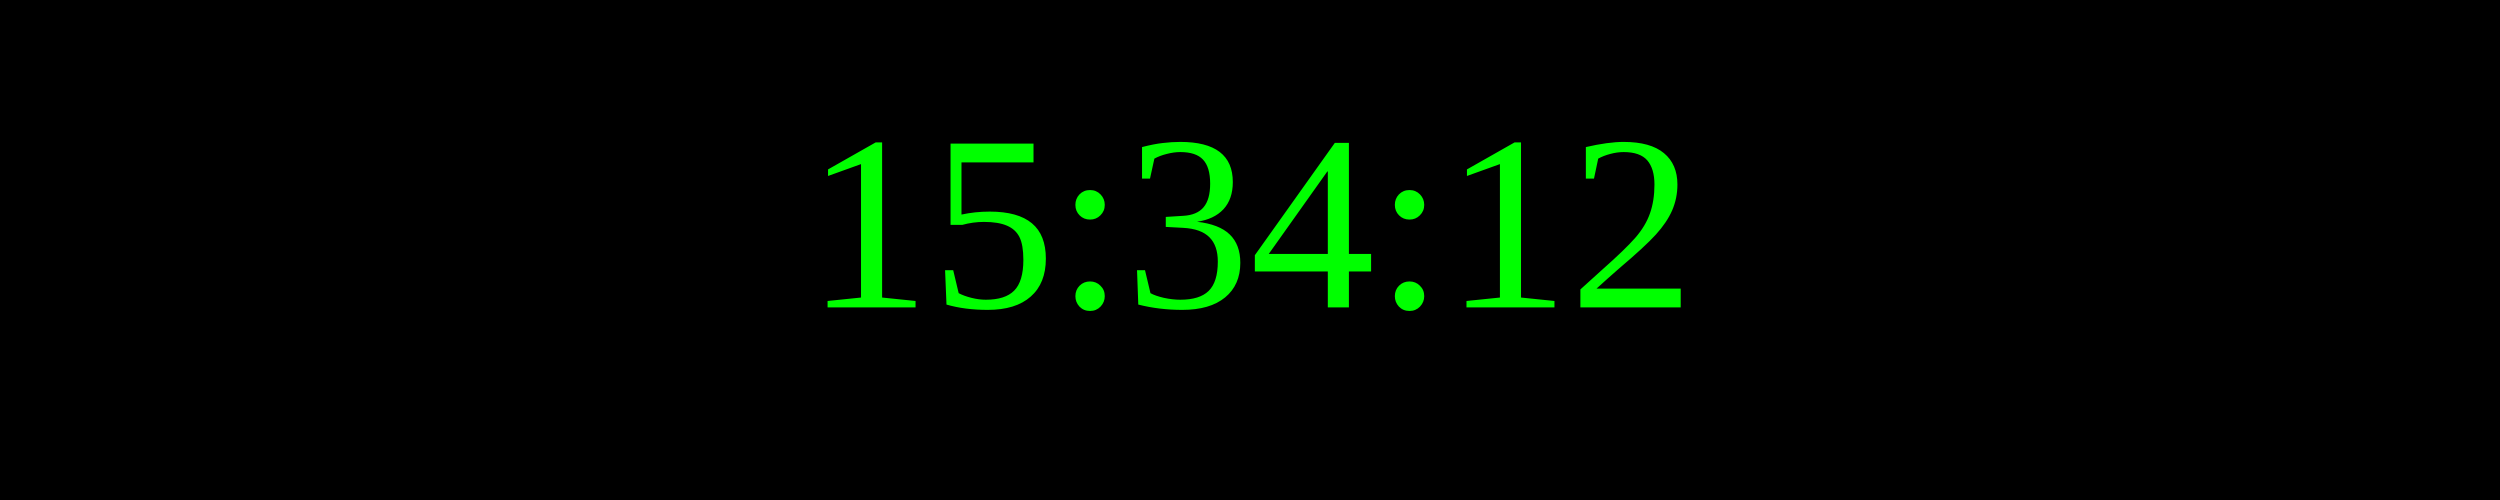
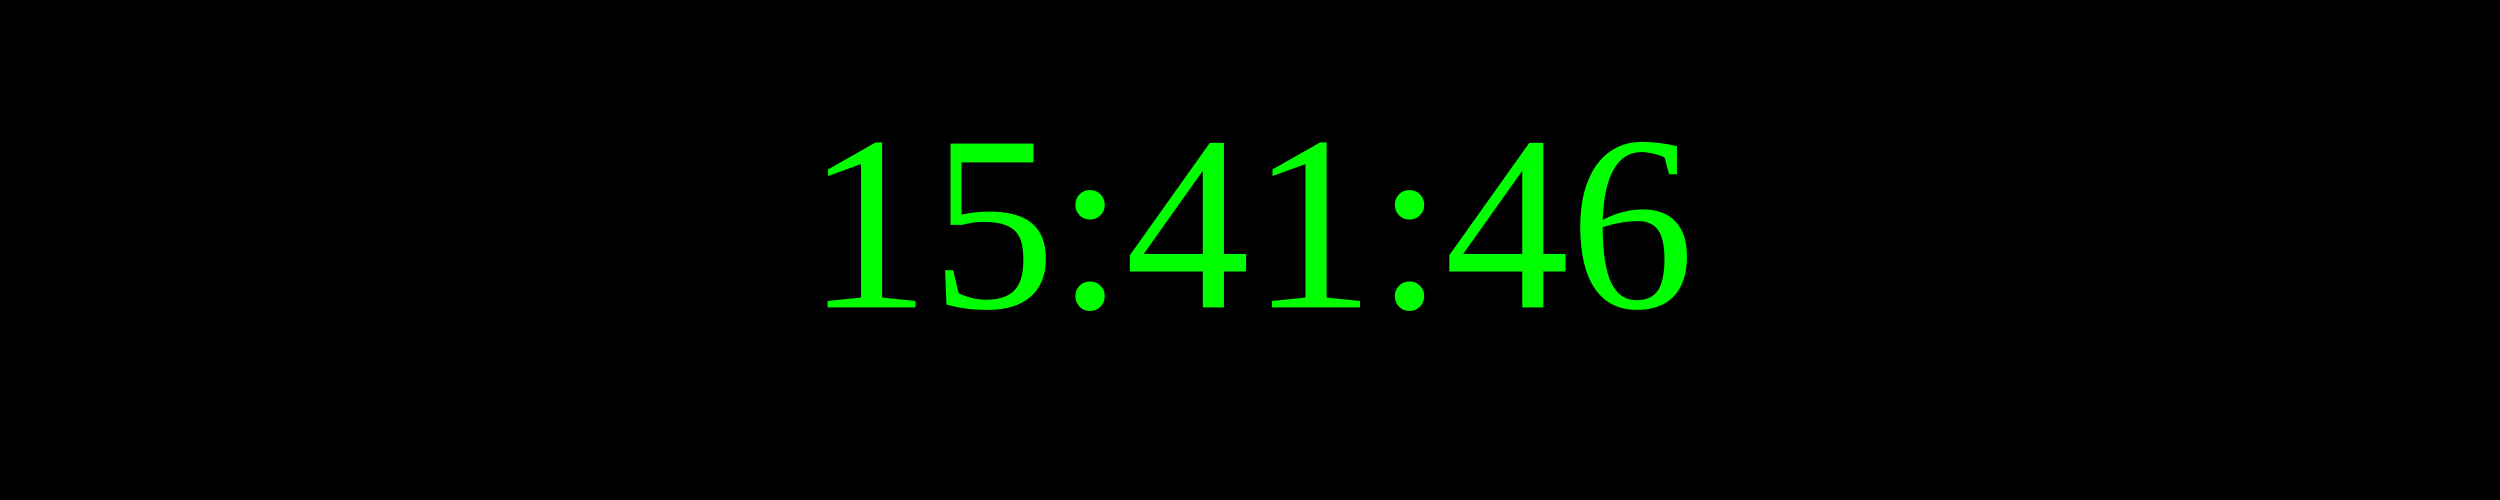
<svg xmlns="http://www.w3.org/2000/svg" width="250" height="50">
  <rect width="100%" height="100%" fill="black" />
  <text x="50%" y="50%" font-size="25" fill="lime" text-anchor="middle" dominant-baseline="middle">
- 15:34:12
+ 15:41:46
</text>
</svg>
